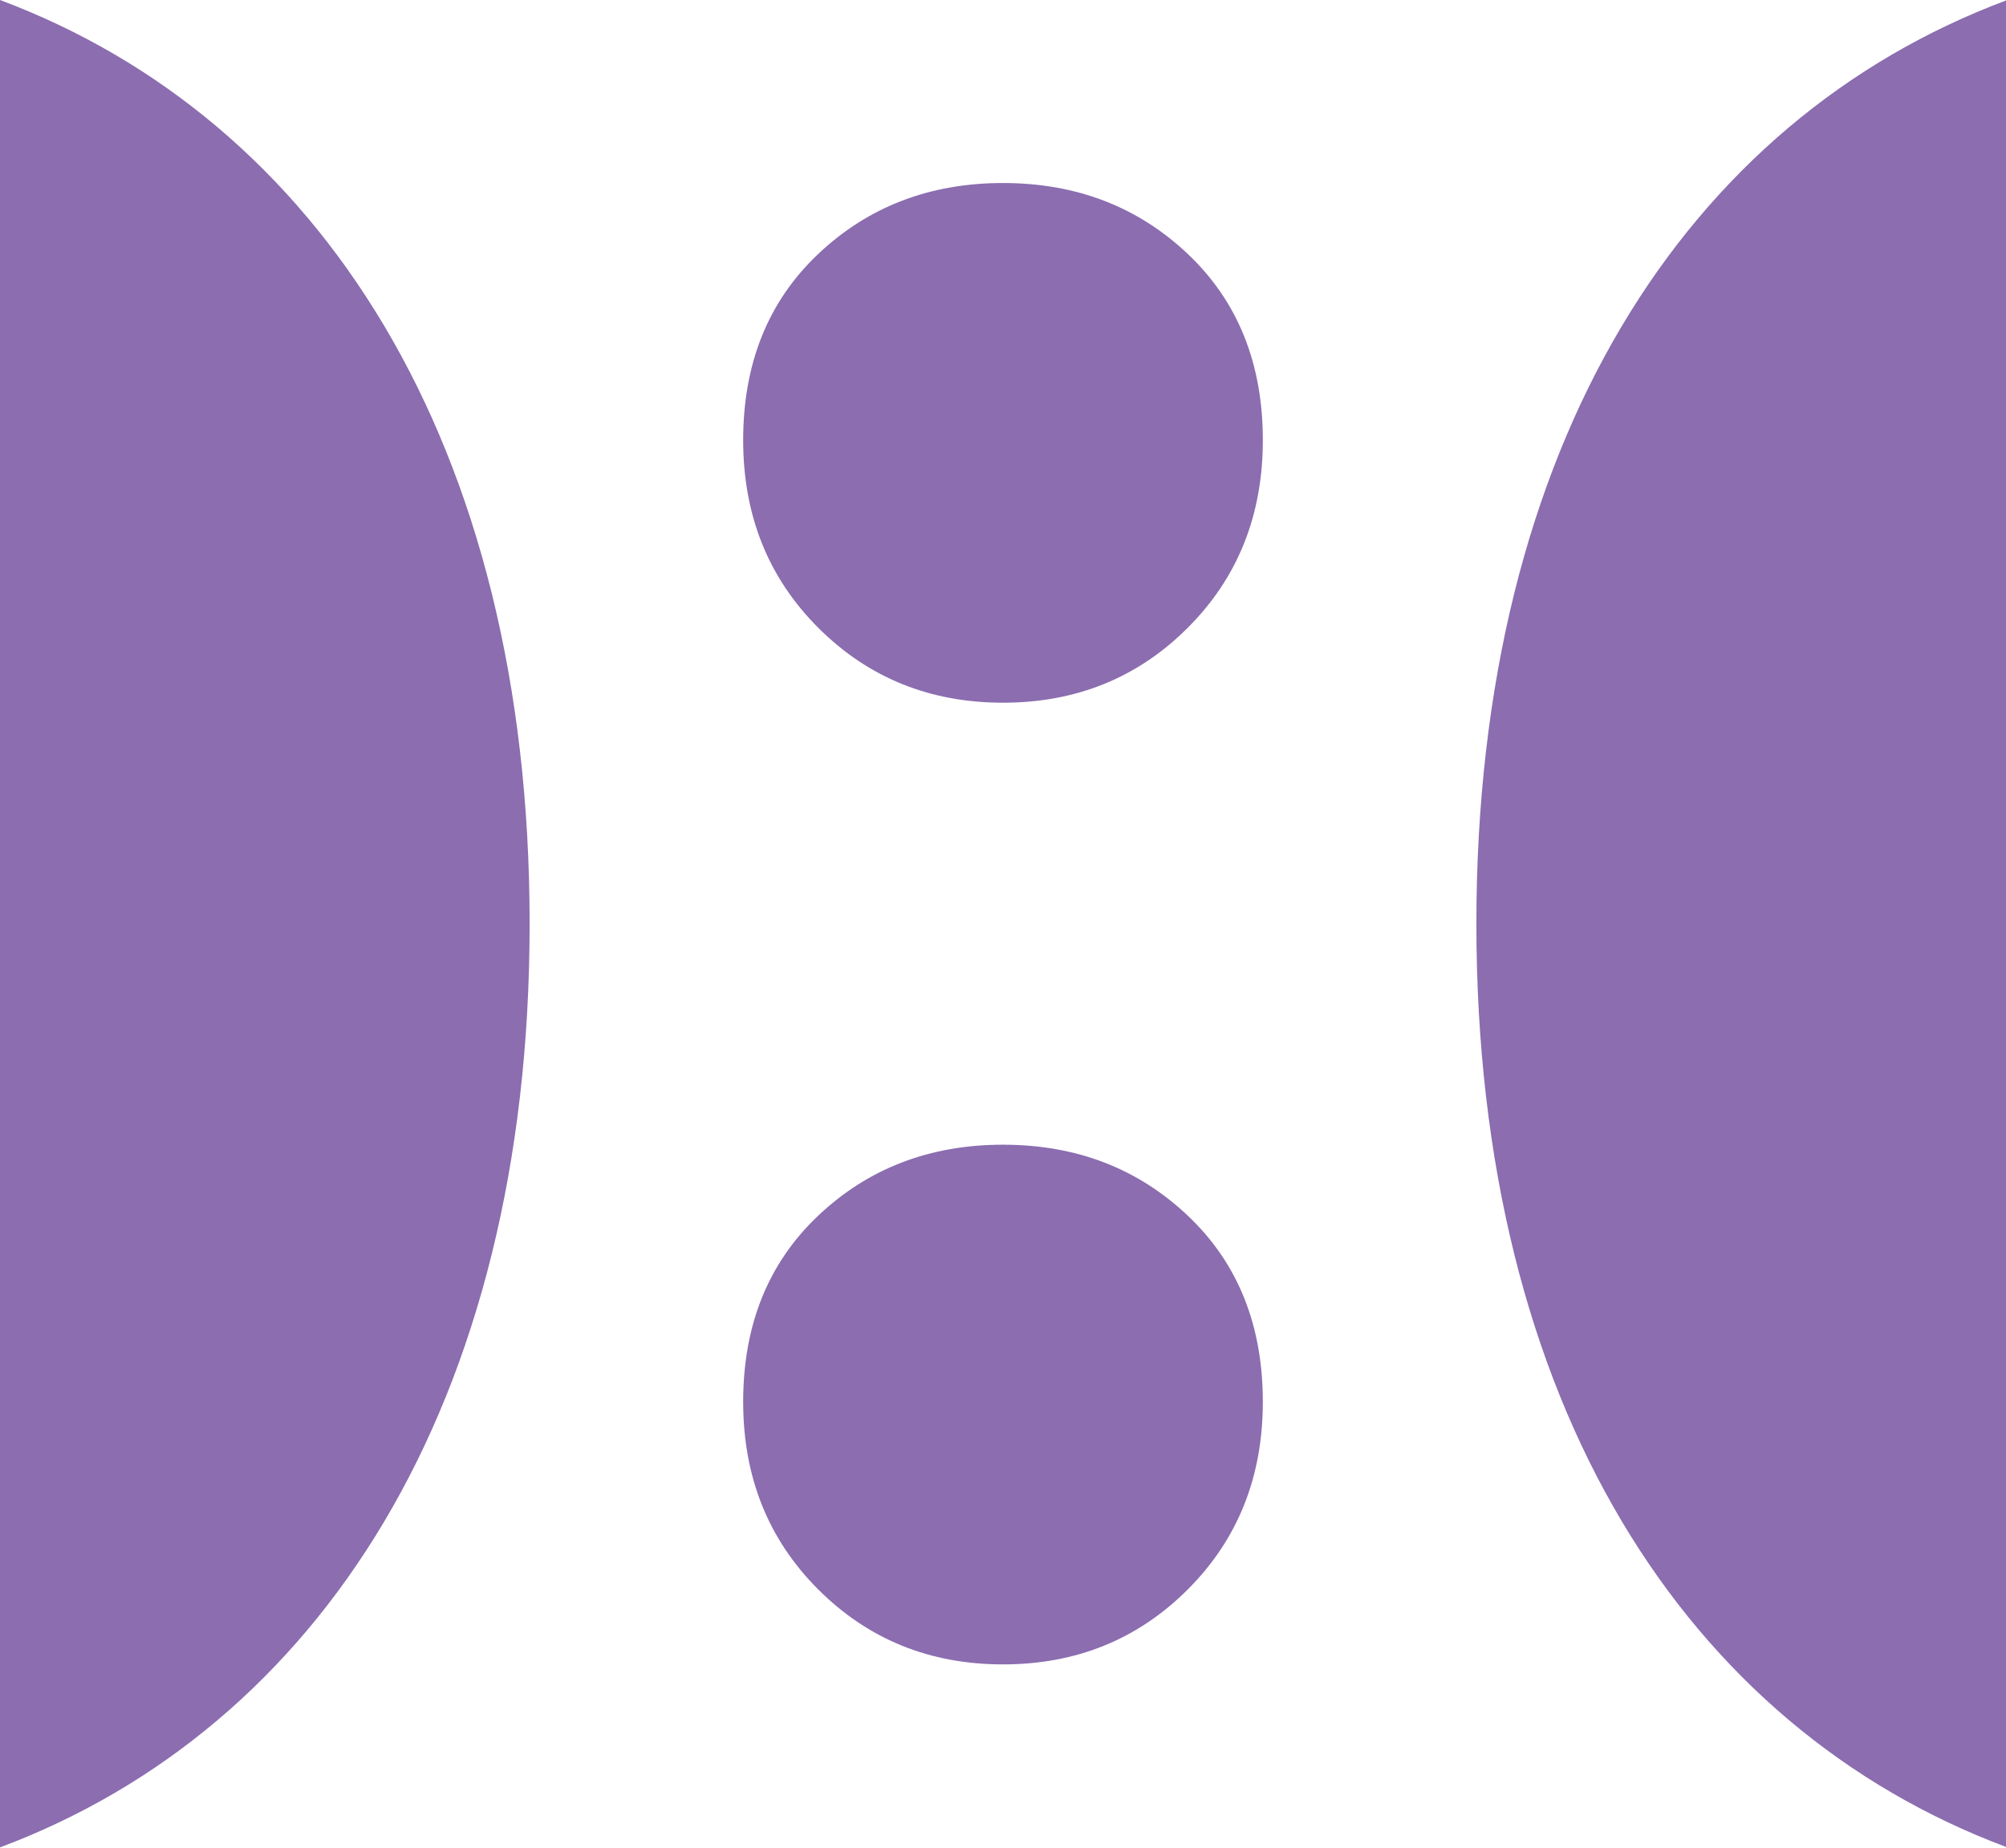
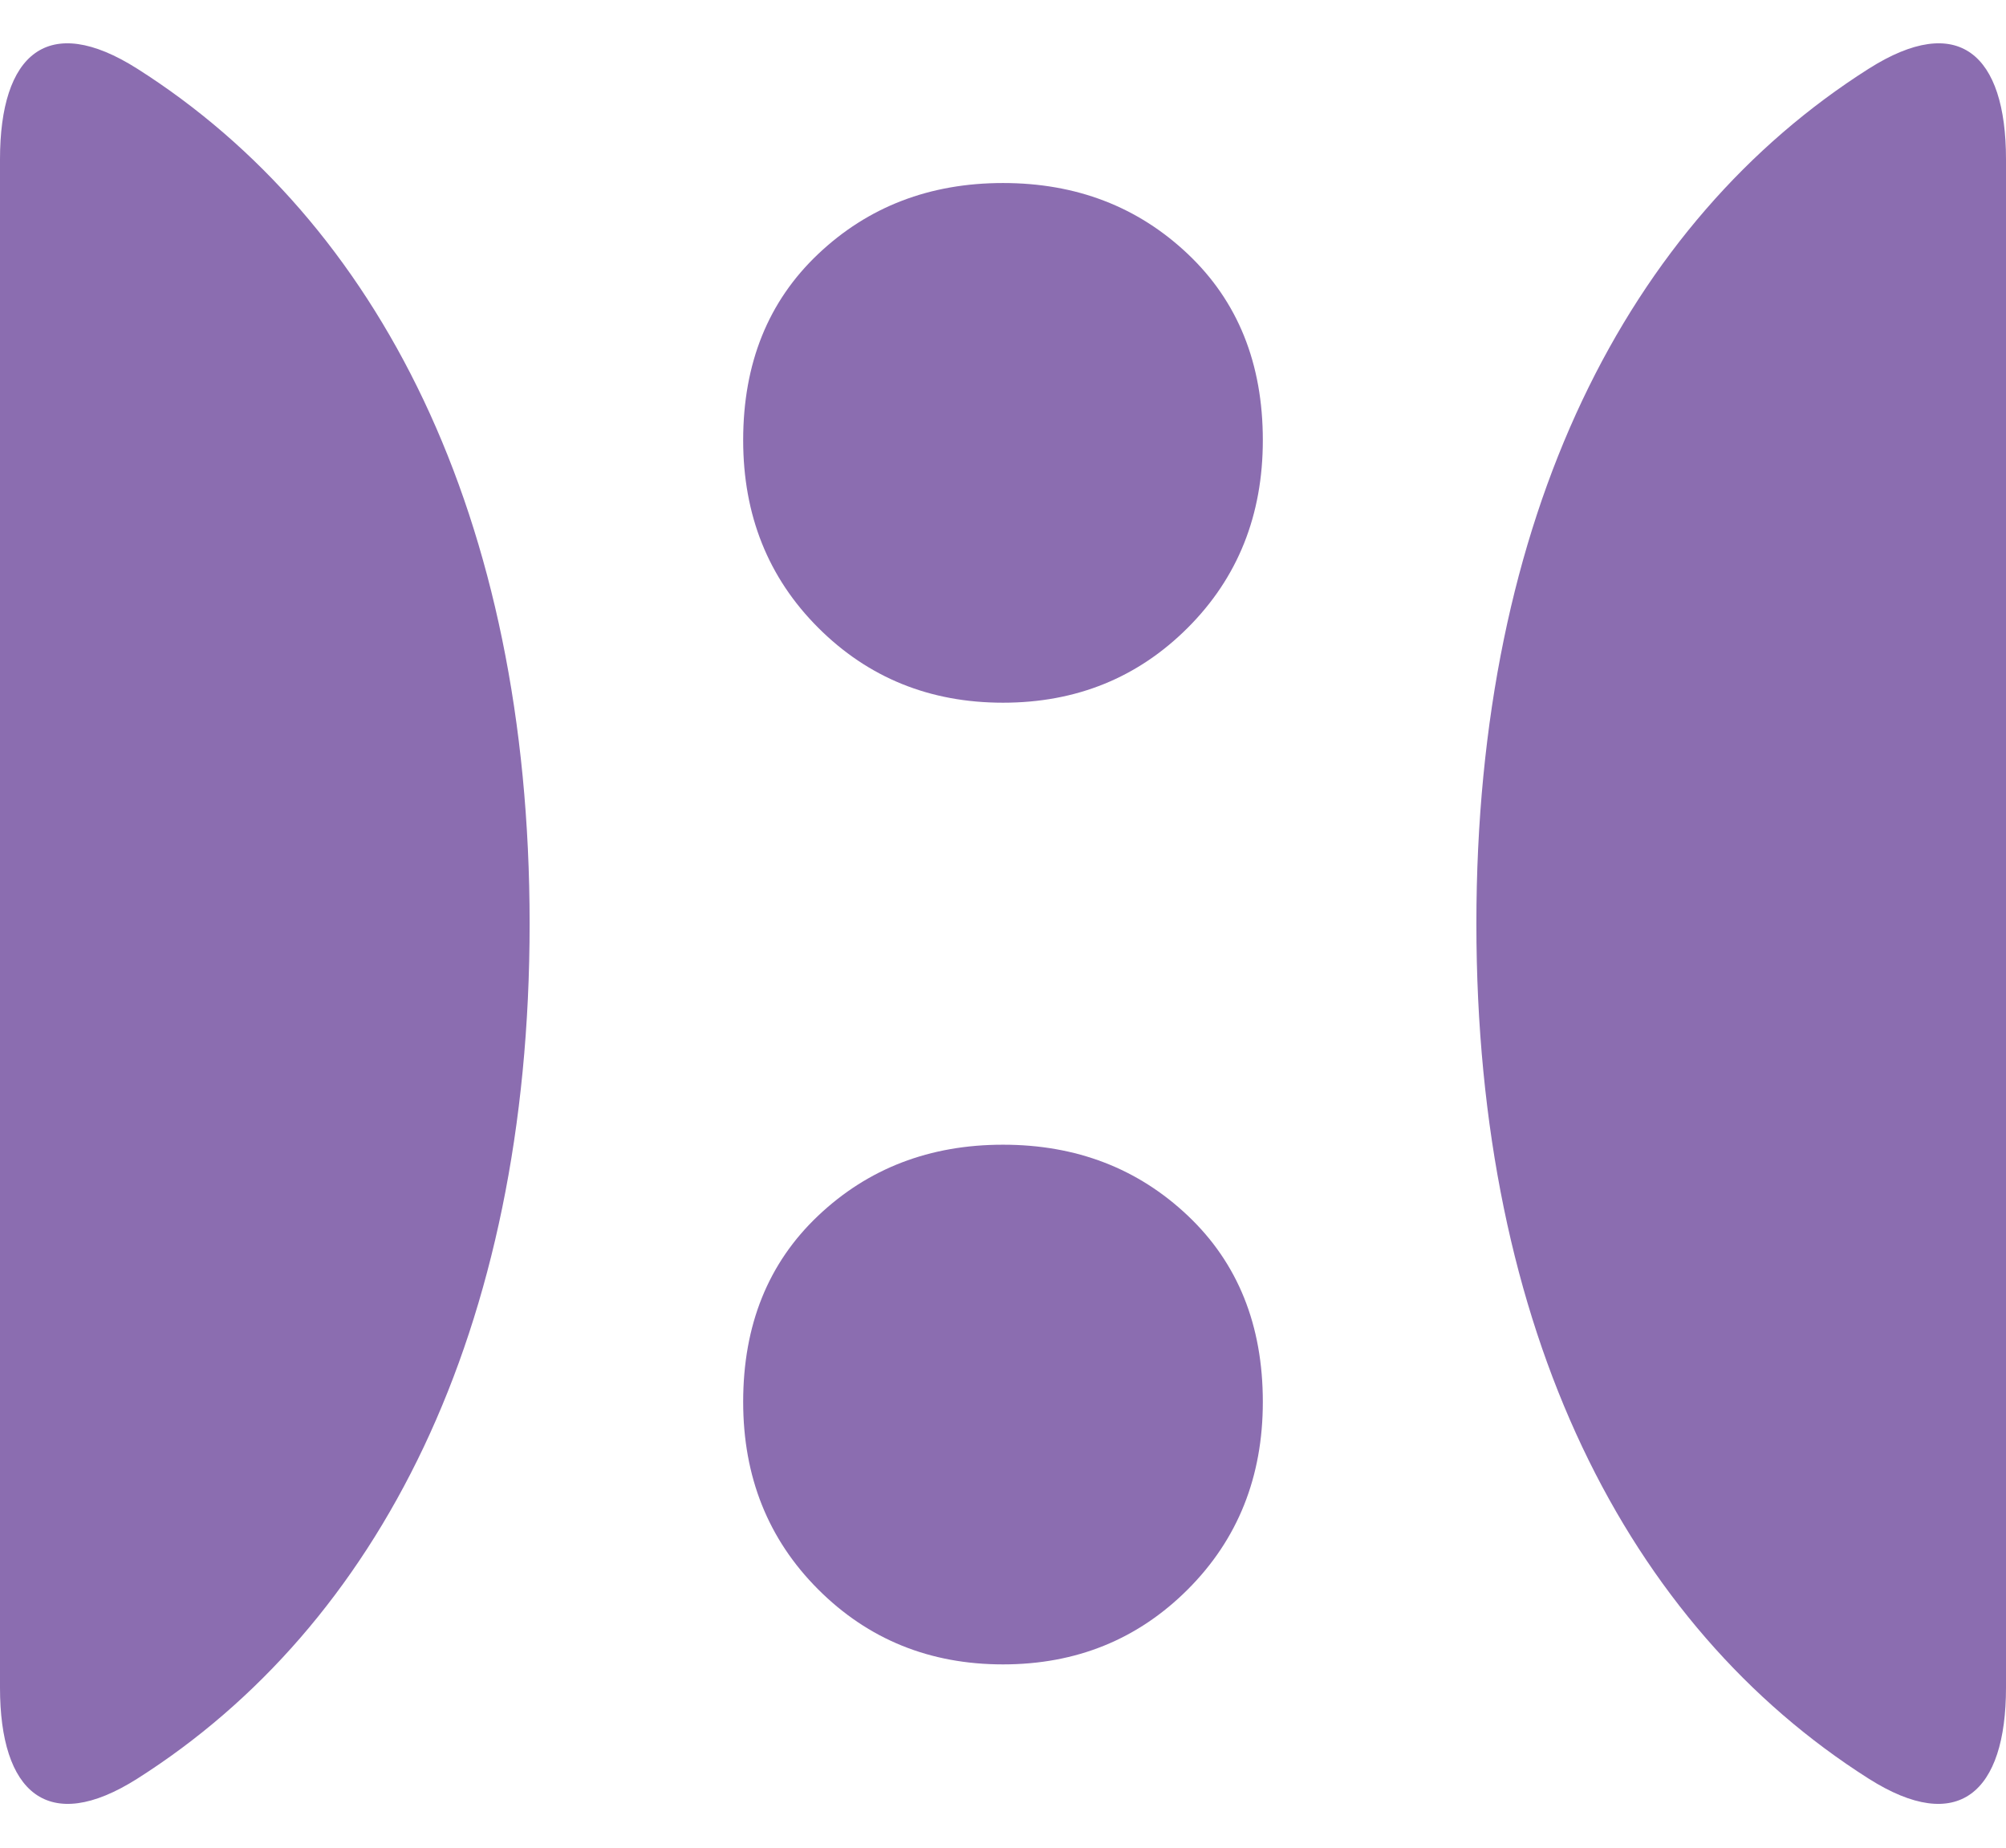
<svg xmlns="http://www.w3.org/2000/svg" viewBox="0 0 2098.99 1932.96" style="shape-rendering:geometricPrecision">
-   <path fill="#8B6DB0" d="M554.17 966.48c0,-504.11 -220.89,-841.7 -554.17,-966.48l0 1932.95c333.29,-124.78 554.17,-462.37 554.17,-966.48z" />
  <path fill="#8B6DB0" d="M856.1 265.77c-52.32,49.52 -78.48,114.45 -78.48,194.8 0,78.48 26.16,143.88 78.48,196.2 52.32,52.32 116.78,78.48 193.4,78.48 76.61,0 141.07,-26.16 193.39,-78.48 52.32,-52.32 78.48,-117.72 78.48,-196.2 0,-80.35 -26.16,-145.28 -78.48,-194.8 -52.32,-49.52 -116.78,-74.27 -193.39,-74.27 -76.61,0 -141.08,24.76 -193.4,74.27z" />
  <path fill="#8B6DB0" d="M1049.5 1197.72c-76.61,0 -141.08,24.76 -193.4,74.28 -52.32,49.52 -78.48,114.45 -78.48,194.8 0,78.48 26.16,143.88 78.48,196.2 52.32,52.32 116.78,78.48 193.4,78.48 76.61,0 141.07,-26.16 193.39,-78.48 52.32,-52.32 78.48,-117.72 78.48,-196.2 0,-80.35 -26.16,-145.28 -78.48,-194.8 -52.32,-49.52 -116.78,-74.28 -193.39,-74.28z" />
-   <path fill="#8B6DB0" d="M1544.82 966.48c0,503.44 220.3,840.8 554.17,965.98l0 -1931.96c-333.87,125.18 -554.17,462.54 -554.17,965.98z" />
+   <path fill="#8B6DB0" d="M1544.82 966.48c0,427.06 158.52,734.61 410.42,894.51 93.97,59.64 143.75,14.34 143.75,-95.19l0 -1599.13c0,-110.19 -49.89,-154.28 -143.75,-94.7 -251.89,159.9 -410.42,467.45 -410.42,894.51z" />
+   <path fill="#8B6DB0" d="M554.17 966.48c0,427.06 -158.52,734.61 -410.42,894.51 -93.97,59.64 -143.75,14.34 -143.75,-95.19l0 -1599.13c0,-110.19 49.89,-154.28 143.75,-94.7 251.89,159.9 410.42,467.45 410.42,894.51z" />
</svg>
